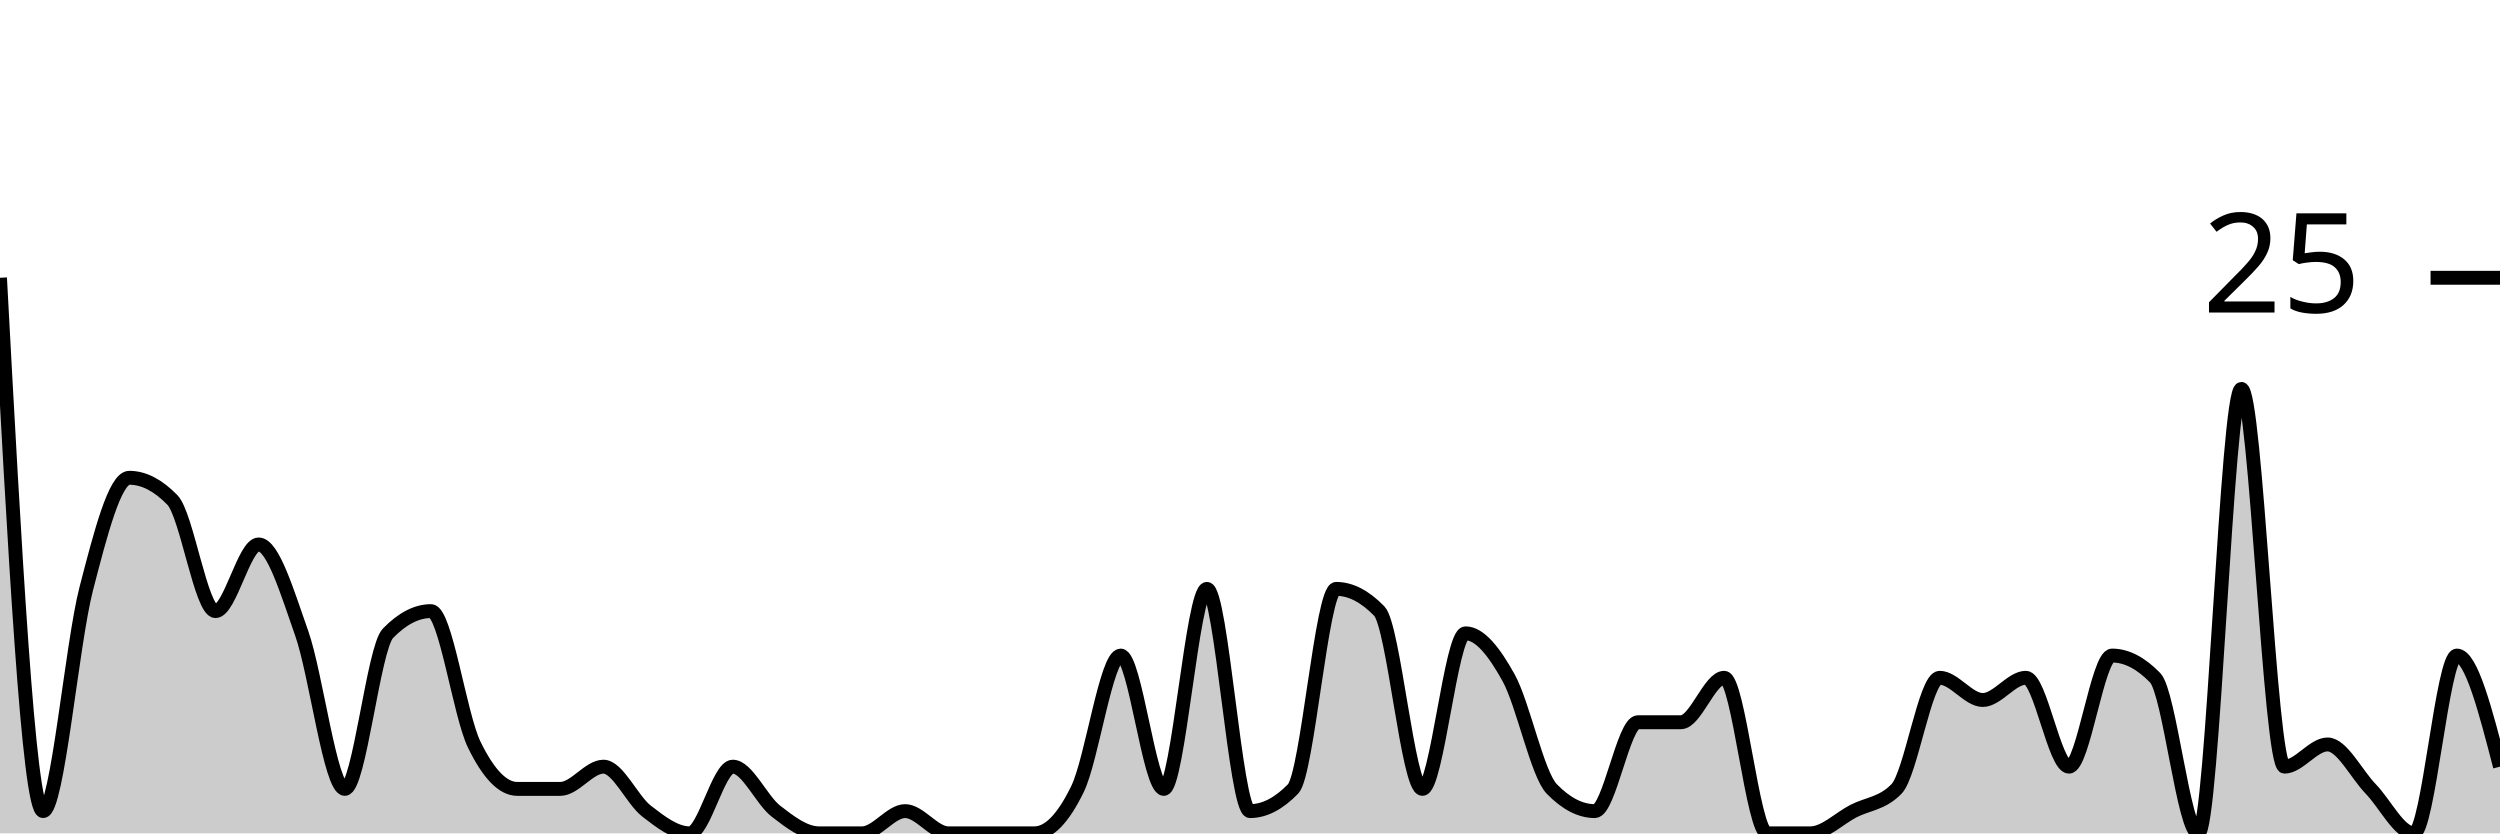
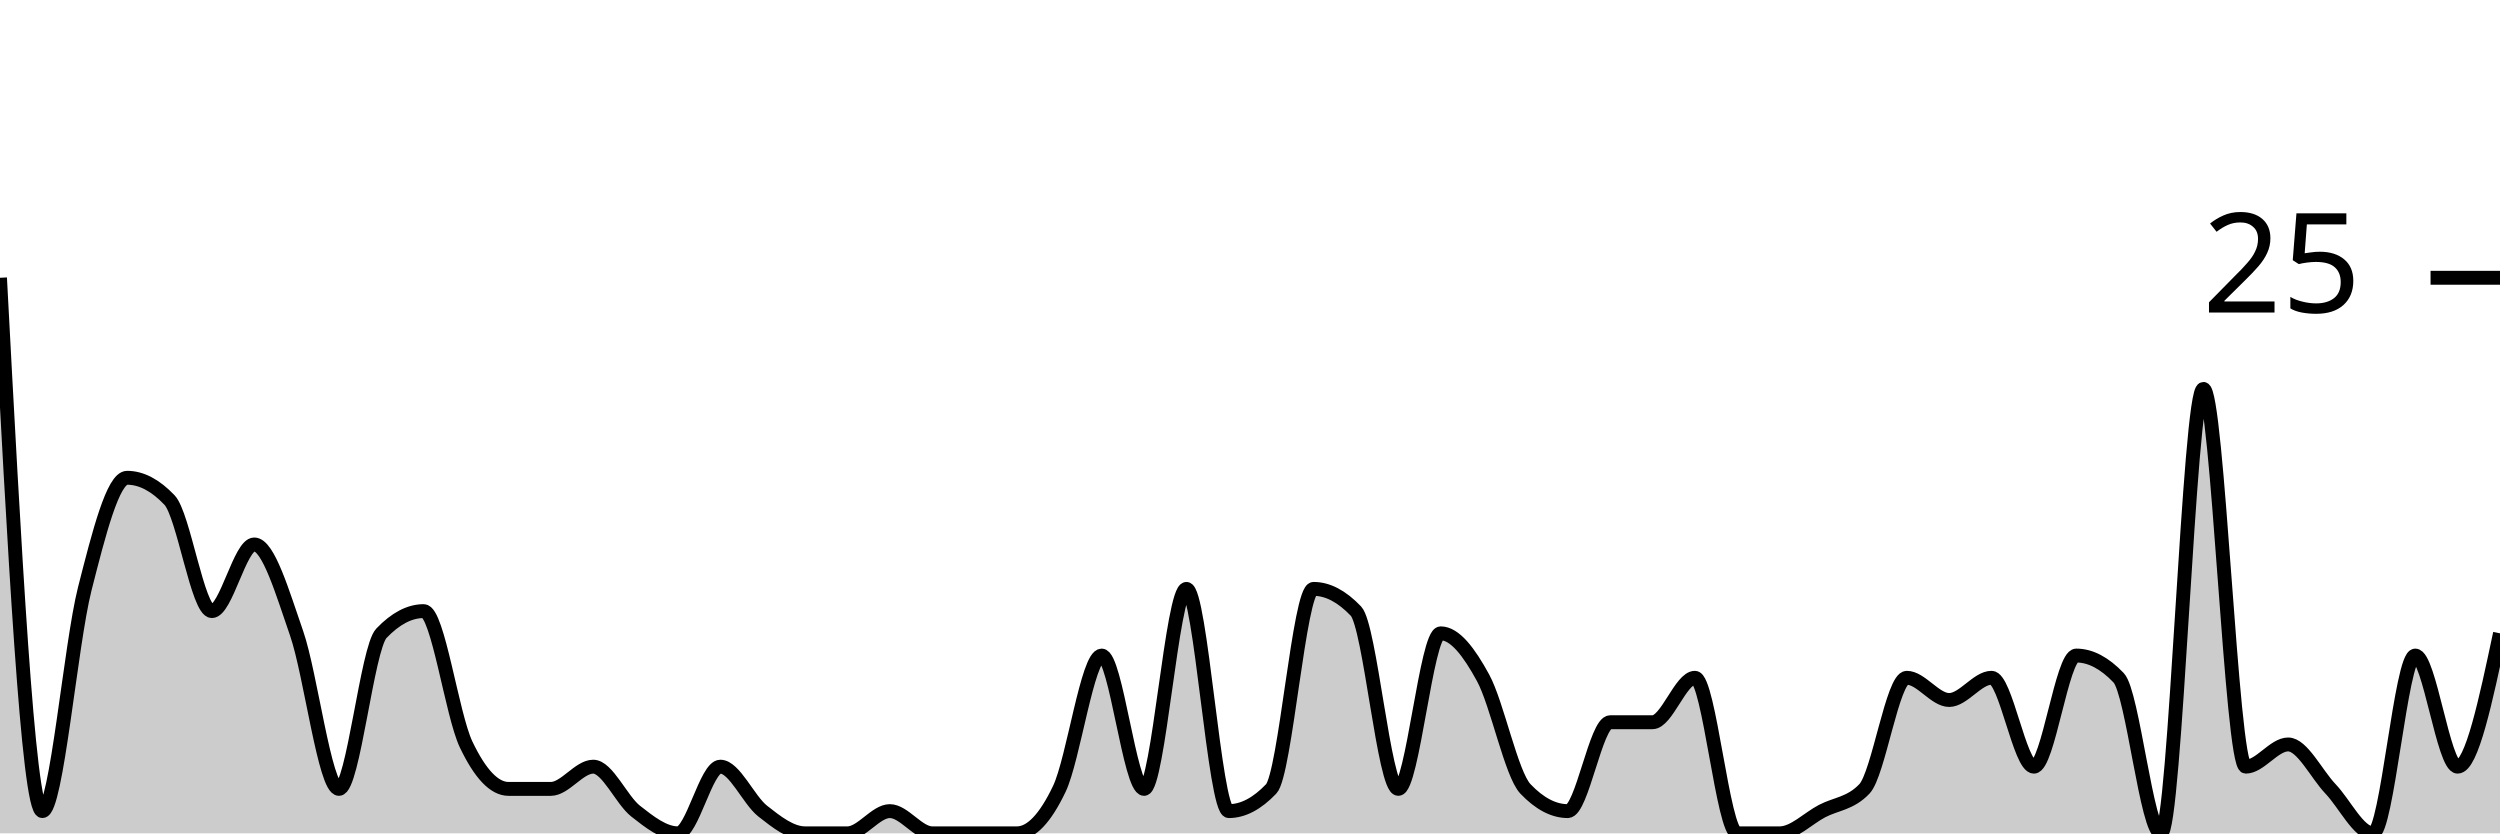
<svg xmlns="http://www.w3.org/2000/svg" viewBox="0 0 180 60">
  <g transform="translate(0,20)">
-     <path class="area" fill="rgba(0, 0, 0, 0.2)" d="M0,0C1.034,19.2,2.069,38.4,3.103,38.4C4.138,38.4,5.172,26.4,6.207,22.4C7.241,18.4,8.276,14.4,9.31,14.4C10.345,14.4,11.379,14.933,12.414,16C13.448,17.067,14.483,24,15.517,24C16.552,24,17.586,19.2,18.621,19.2C19.655,19.2,20.69,22.667,21.724,25.6C22.759,28.533,23.793,36.8,24.828,36.8C25.862,36.8,26.897,26.667,27.931,25.6C28.966,24.533,30,24,31.034,24C32.069,24,33.103,31.467,34.138,33.6C35.172,35.733,36.207,36.8,37.241,36.8C38.276,36.8,39.31,36.8,40.345,36.8C41.379,36.8,42.414,35.2,43.448,35.2C44.483,35.2,45.517,37.6,46.552,38.4C47.586,39.2,48.621,40,49.655,40C50.69,40,51.724,35.2,52.759,35.2C53.793,35.2,54.828,37.6,55.862,38.4C56.897,39.2,57.931,40,58.966,40C60,40,61.034,40,62.069,40C63.103,40,64.138,38.4,65.172,38.4C66.207,38.4,67.241,40,68.276,40C69.31,40,70.345,40,71.379,40C72.414,40,73.448,40,74.483,40C75.517,40,76.552,38.933,77.586,36.8C78.621,34.667,79.655,27.2,80.69,27.2C81.724,27.2,82.759,36.8,83.793,36.8C84.828,36.8,85.862,22.4,86.897,22.4C87.931,22.4,88.966,38.4,90,38.4C91.034,38.4,92.069,37.867,93.103,36.8C94.138,35.733,95.172,22.4,96.207,22.4C97.241,22.4,98.276,22.933,99.31,24C100.345,25.067,101.379,36.8,102.414,36.8C103.448,36.8,104.483,25.6,105.517,25.6C106.552,25.6,107.586,26.933,108.621,28.8C109.655,30.667,110.69,35.733,111.724,36.8C112.759,37.867,113.793,38.4,114.828,38.4C115.862,38.4,116.897,32,117.931,32C118.966,32,120,32,121.034,32C122.069,32,123.103,28.8,124.138,28.8C125.172,28.8,126.207,40,127.241,40C128.276,40,129.31,40,130.345,40C131.379,40,132.414,38.933,133.448,38.4C134.483,37.867,135.517,37.867,136.552,36.8C137.586,35.733,138.621,28.8,139.655,28.8C140.69,28.8,141.724,30.4,142.759,30.4C143.793,30.4,144.828,28.8,145.862,28.8C146.897,28.8,147.931,35.2,148.966,35.2C150,35.2,151.034,27.2,152.069,27.2C153.103,27.2,154.138,27.733,155.172,28.8C156.207,29.867,157.241,40,158.276,40C159.31,40,160.345,8,161.379,8C162.414,8,163.448,35.2,164.483,35.2C165.517,35.2,166.552,33.6,167.586,33.6C168.621,33.6,169.655,35.733,170.69,36.8C171.724,37.867,172.759,40,173.793,40C174.828,40,175.862,27.2,176.897,27.2C177.931,27.2,178.966,31.2,180,35.2L180,40C178.966,40,177.931,40,176.897,40C175.862,40,174.828,40,173.793,40C172.759,40,171.724,40,170.69,40C169.655,40,168.621,40,167.586,40C166.552,40,165.517,40,164.483,40C163.448,40,162.414,40,161.379,40C160.345,40,159.31,40,158.276,40C157.241,40,156.207,40,155.172,40C154.138,40,153.103,40,152.069,40C151.034,40,150,40,148.966,40C147.931,40,146.897,40,145.862,40C144.828,40,143.793,40,142.759,40C141.724,40,140.69,40,139.655,40C138.621,40,137.586,40,136.552,40C135.517,40,134.483,40,133.448,40C132.414,40,131.379,40,130.345,40C129.31,40,128.276,40,127.241,40C126.207,40,125.172,40,124.138,40C123.103,40,122.069,40,121.034,40C120,40,118.966,40,117.931,40C116.897,40,115.862,40,114.828,40C113.793,40,112.759,40,111.724,40C110.69,40,109.655,40,108.621,40C107.586,40,106.552,40,105.517,40C104.483,40,103.448,40,102.414,40C101.379,40,100.345,40,99.31,40C98.276,40,97.241,40,96.207,40C95.172,40,94.138,40,93.103,40C92.069,40,91.034,40,90,40C88.966,40,87.931,40,86.897,40C85.862,40,84.828,40,83.793,40C82.759,40,81.724,40,80.69,40C79.655,40,78.621,40,77.586,40C76.552,40,75.517,40,74.483,40C73.448,40,72.414,40,71.379,40C70.345,40,69.31,40,68.276,40C67.241,40,66.207,40,65.172,40C64.138,40,63.103,40,62.069,40C61.034,40,60,40,58.966,40C57.931,40,56.897,40,55.862,40C54.828,40,53.793,40,52.759,40C51.724,40,50.69,40,49.655,40C48.621,40,47.586,40,46.552,40C45.517,40,44.483,40,43.448,40C42.414,40,41.379,40,40.345,40C39.31,40,38.276,40,37.241,40C36.207,40,35.172,40,34.138,40C33.103,40,32.069,40,31.034,40C30,40,28.966,40,27.931,40C26.897,40,25.862,40,24.828,40C23.793,40,22.759,40,21.724,40C20.69,40,19.655,40,18.621,40C17.586,40,16.552,40,15.517,40C14.483,40,13.448,40,12.414,40C11.379,40,10.345,40,9.31,40C8.276,40,7.241,40,6.207,40C5.172,40,4.138,40,3.103,40C2.069,40,1.034,40,0,40Z" />
-     <path class="line" stroke="black" fill="none" d="M0,0C1.034,19.2,2.069,38.4,3.103,38.4C4.138,38.4,5.172,26.4,6.207,22.4C7.241,18.4,8.276,14.4,9.31,14.4C10.345,14.4,11.379,14.933,12.414,16C13.448,17.067,14.483,24,15.517,24C16.552,24,17.586,19.2,18.621,19.2C19.655,19.2,20.69,22.667,21.724,25.6C22.759,28.533,23.793,36.8,24.828,36.8C25.862,36.8,26.897,26.667,27.931,25.6C28.966,24.533,30,24,31.034,24C32.069,24,33.103,31.467,34.138,33.6C35.172,35.733,36.207,36.8,37.241,36.8C38.276,36.8,39.31,36.8,40.345,36.8C41.379,36.8,42.414,35.2,43.448,35.2C44.483,35.2,45.517,37.6,46.552,38.4C47.586,39.2,48.621,40,49.655,40C50.69,40,51.724,35.2,52.759,35.2C53.793,35.2,54.828,37.6,55.862,38.4C56.897,39.2,57.931,40,58.966,40C60,40,61.034,40,62.069,40C63.103,40,64.138,38.4,65.172,38.4C66.207,38.4,67.241,40,68.276,40C69.31,40,70.345,40,71.379,40C72.414,40,73.448,40,74.483,40C75.517,40,76.552,38.933,77.586,36.8C78.621,34.667,79.655,27.2,80.69,27.2C81.724,27.2,82.759,36.8,83.793,36.8C84.828,36.8,85.862,22.4,86.897,22.4C87.931,22.4,88.966,38.4,90,38.4C91.034,38.4,92.069,37.867,93.103,36.8C94.138,35.733,95.172,22.4,96.207,22.4C97.241,22.4,98.276,22.933,99.31,24C100.345,25.067,101.379,36.8,102.414,36.8C103.448,36.8,104.483,25.6,105.517,25.6C106.552,25.6,107.586,26.933,108.621,28.8C109.655,30.667,110.69,35.733,111.724,36.8C112.759,37.867,113.793,38.4,114.828,38.4C115.862,38.4,116.897,32,117.931,32C118.966,32,120,32,121.034,32C122.069,32,123.103,28.8,124.138,28.8C125.172,28.8,126.207,40,127.241,40C128.276,40,129.31,40,130.345,40C131.379,40,132.414,38.933,133.448,38.4C134.483,37.867,135.517,37.867,136.552,36.8C137.586,35.733,138.621,28.8,139.655,28.8C140.69,28.8,141.724,30.4,142.759,30.4C143.793,30.4,144.828,28.8,145.862,28.8C146.897,28.8,147.931,35.2,148.966,35.2C150,35.2,151.034,27.2,152.069,27.2C153.103,27.2,154.138,27.733,155.172,28.8C156.207,29.867,157.241,40,158.276,40C159.31,40,160.345,8,161.379,8C162.414,8,163.448,35.2,164.483,35.2C165.517,35.2,166.552,33.6,167.586,33.6C168.621,33.6,169.655,35.733,170.69,36.8C171.724,37.867,172.759,40,173.793,40C174.828,40,175.862,27.2,176.897,27.2C177.931,27.2,178.966,31.2,180,35.2" />
+     <path class="area" fill="rgba(0, 0, 0, 0.2)" d="M0,0C1.017,19.2,2.034,38.4,3.051,38.4C4.068,38.4,5.085,26.4,6.102,22.4C7.119,18.4,8.136,14.4,9.153,14.4C10.169,14.4,11.186,14.933,12.203,16C13.22,17.067,14.237,24,15.254,24C16.271,24,17.288,19.2,18.305,19.2C19.322,19.2,20.339,22.667,21.356,25.6C22.373,28.533,23.39,36.8,24.407,36.8C25.424,36.8,26.441,26.667,27.458,25.6C28.475,24.533,29.492,24,30.508,24C31.525,24,32.542,31.467,33.559,33.6C34.576,35.733,35.593,36.8,36.61,36.8C37.627,36.8,38.644,36.8,39.661,36.8C40.678,36.8,41.695,35.2,42.712,35.2C43.729,35.2,44.746,37.6,45.763,38.4C46.78,39.2,47.797,40,48.814,40C49.831,40,50.847,35.2,51.864,35.2C52.881,35.2,53.898,37.6,54.915,38.4C55.932,39.2,56.949,40,57.966,40C58.983,40,60,40,61.017,40C62.034,40,63.051,38.4,64.068,38.4C65.085,38.4,66.102,40,67.119,40C68.136,40,69.153,40,70.169,40C71.186,40,72.203,40,73.22,40C74.237,40,75.254,38.933,76.271,36.8C77.288,34.667,78.305,27.2,79.322,27.2C80.339,27.2,81.356,36.8,82.373,36.8C83.39,36.8,84.407,22.4,85.424,22.4C86.441,22.4,87.458,38.4,88.475,38.4C89.492,38.4,90.508,37.867,91.525,36.8C92.542,35.733,93.559,22.4,94.576,22.4C95.593,22.4,96.61,22.933,97.627,24C98.644,25.067,99.661,36.8,100.678,36.8C101.695,36.8,102.712,25.6,103.729,25.6C104.746,25.6,105.763,26.933,106.78,28.8C107.797,30.667,108.814,35.733,109.831,36.8C110.847,37.867,111.864,38.4,112.881,38.4C113.898,38.4,114.915,32,115.932,32C116.949,32,117.966,32,118.983,32C120,32,121.017,28.8,122.034,28.8C123.051,28.8,124.068,40,125.085,40C126.102,40,127.119,40,128.136,40C129.153,40,130.169,38.933,131.186,38.4C132.203,37.867,133.22,37.867,134.237,36.8C135.254,35.733,136.271,28.8,137.288,28.8C138.305,28.8,139.322,30.4,140.339,30.4C141.356,30.4,142.373,28.8,143.39,28.8C144.407,28.8,145.424,35.2,146.441,35.2C147.458,35.2,148.475,27.2,149.492,27.2C150.508,27.2,151.525,27.733,152.542,28.8C153.559,29.867,154.576,40,155.593,40C156.61,40,157.627,8,158.644,8C159.661,8,160.678,35.2,161.695,35.2C162.712,35.2,163.729,33.6,164.746,33.6C165.763,33.6,166.78,35.733,167.797,36.8C168.814,37.867,169.831,40,170.847,40C171.864,40,172.881,27.2,173.898,27.2C174.915,27.2,175.932,35.2,176.949,35.2C177.966,35.2,178.983,30.4,180,25.6L180,40C178.983,40,177.966,40,176.949,40C175.932,40,174.915,40,173.898,40C172.881,40,171.864,40,170.847,40C169.831,40,168.814,40,167.797,40C166.78,40,165.763,40,164.746,40C163.729,40,162.712,40,161.695,40C160.678,40,159.661,40,158.644,40C157.627,40,156.61,40,155.593,40C154.576,40,153.559,40,152.542,40C151.525,40,150.508,40,149.492,40C148.475,40,147.458,40,146.441,40C145.424,40,144.407,40,143.39,40C142.373,40,141.356,40,140.339,40C139.322,40,138.305,40,137.288,40C136.271,40,135.254,40,134.237,40C133.22,40,132.203,40,131.186,40C130.169,40,129.153,40,128.136,40C127.119,40,126.102,40,125.085,40C124.068,40,123.051,40,122.034,40C121.017,40,120,40,118.983,40C117.966,40,116.949,40,115.932,40C114.915,40,113.898,40,112.881,40C111.864,40,110.847,40,109.831,40C108.814,40,107.797,40,106.78,40C105.763,40,104.746,40,103.729,40C102.712,40,101.695,40,100.678,40C99.661,40,98.644,40,97.627,40C96.61,40,95.593,40,94.576,40C93.559,40,92.542,40,91.525,40C90.508,40,89.492,40,88.475,40C87.458,40,86.441,40,85.424,40C84.407,40,83.39,40,82.373,40C81.356,40,80.339,40,79.322,40C78.305,40,77.288,40,76.271,40C75.254,40,74.237,40,73.22,40C72.203,40,71.186,40,70.169,40C69.153,40,68.136,40,67.119,40C66.102,40,65.085,40,64.068,40C63.051,40,62.034,40,61.017,40C60,40,58.983,40,57.966,40C56.949,40,55.932,40,54.915,40C53.898,40,52.881,40,51.864,40C50.847,40,49.831,40,48.814,40C47.797,40,46.78,40,45.763,40C44.746,40,43.729,40,42.712,40C41.695,40,40.678,40,39.661,40C38.644,40,37.627,40,36.61,40C35.593,40,34.576,40,33.559,40C32.542,40,31.525,40,30.508,40C29.492,40,28.475,40,27.458,40C26.441,40,25.424,40,24.407,40C23.39,40,22.373,40,21.356,40C20.339,40,19.322,40,18.305,40C17.288,40,16.271,40,15.254,40C14.237,40,13.22,40,12.203,40C11.186,40,10.169,40,9.153,40C8.136,40,7.119,40,6.102,40C5.085,40,4.068,40,3.051,40C2.034,40,1.017,40,0,40Z" />
+     <path class="line" stroke="black" fill="none" d="M0,0C1.017,19.2,2.034,38.4,3.051,38.4C4.068,38.4,5.085,26.4,6.102,22.4C7.119,18.4,8.136,14.4,9.153,14.4C10.169,14.4,11.186,14.933,12.203,16C13.22,17.067,14.237,24,15.254,24C16.271,24,17.288,19.2,18.305,19.2C19.322,19.2,20.339,22.667,21.356,25.6C22.373,28.533,23.39,36.8,24.407,36.8C25.424,36.8,26.441,26.667,27.458,25.6C28.475,24.533,29.492,24,30.508,24C31.525,24,32.542,31.467,33.559,33.6C34.576,35.733,35.593,36.8,36.61,36.8C37.627,36.8,38.644,36.8,39.661,36.8C40.678,36.8,41.695,35.2,42.712,35.2C43.729,35.2,44.746,37.6,45.763,38.4C46.78,39.2,47.797,40,48.814,40C49.831,40,50.847,35.2,51.864,35.2C52.881,35.2,53.898,37.6,54.915,38.4C55.932,39.2,56.949,40,57.966,40C58.983,40,60,40,61.017,40C62.034,40,63.051,38.4,64.068,38.4C65.085,38.4,66.102,40,67.119,40C68.136,40,69.153,40,70.169,40C71.186,40,72.203,40,73.22,40C74.237,40,75.254,38.933,76.271,36.8C77.288,34.667,78.305,27.2,79.322,27.2C80.339,27.2,81.356,36.8,82.373,36.8C83.39,36.8,84.407,22.4,85.424,22.4C86.441,22.4,87.458,38.4,88.475,38.4C89.492,38.4,90.508,37.867,91.525,36.8C92.542,35.733,93.559,22.4,94.576,22.4C95.593,22.4,96.61,22.933,97.627,24C98.644,25.067,99.661,36.8,100.678,36.8C101.695,36.8,102.712,25.6,103.729,25.6C104.746,25.6,105.763,26.933,106.78,28.8C107.797,30.667,108.814,35.733,109.831,36.8C110.847,37.867,111.864,38.4,112.881,38.4C113.898,38.4,114.915,32,115.932,32C116.949,32,117.966,32,118.983,32C120,32,121.017,28.8,122.034,28.8C123.051,28.8,124.068,40,125.085,40C126.102,40,127.119,40,128.136,40C129.153,40,130.169,38.933,131.186,38.4C132.203,37.867,133.22,37.867,134.237,36.8C135.254,35.733,136.271,28.8,137.288,28.8C138.305,28.8,139.322,30.4,140.339,30.4C141.356,30.4,142.373,28.8,143.39,28.8C144.407,28.8,145.424,35.2,146.441,35.2C147.458,35.2,148.475,27.2,149.492,27.2C150.508,27.2,151.525,27.733,152.542,28.8C153.559,29.867,154.576,40,155.593,40C156.61,40,157.627,8,158.644,8C159.661,8,160.678,35.2,161.695,35.2C162.712,35.2,163.729,33.6,164.746,33.6C165.763,33.6,166.78,35.733,167.797,36.8C168.814,37.867,169.831,40,170.847,40C171.864,40,172.881,27.2,173.898,27.2C174.915,27.2,175.932,35.2,176.949,35.2C177.966,35.2,178.983,30.4,180,25.6" />
    <path class="axis-ceiling" stroke-width="1" stroke="black" fill="none" d="M175,0L180,0" />
    <text class="axis-ceiling-label" font-family="sans-serif" text-anchor="end" font-size="10px" x="170" y="2.5">25</text>
  </g>
</svg>
